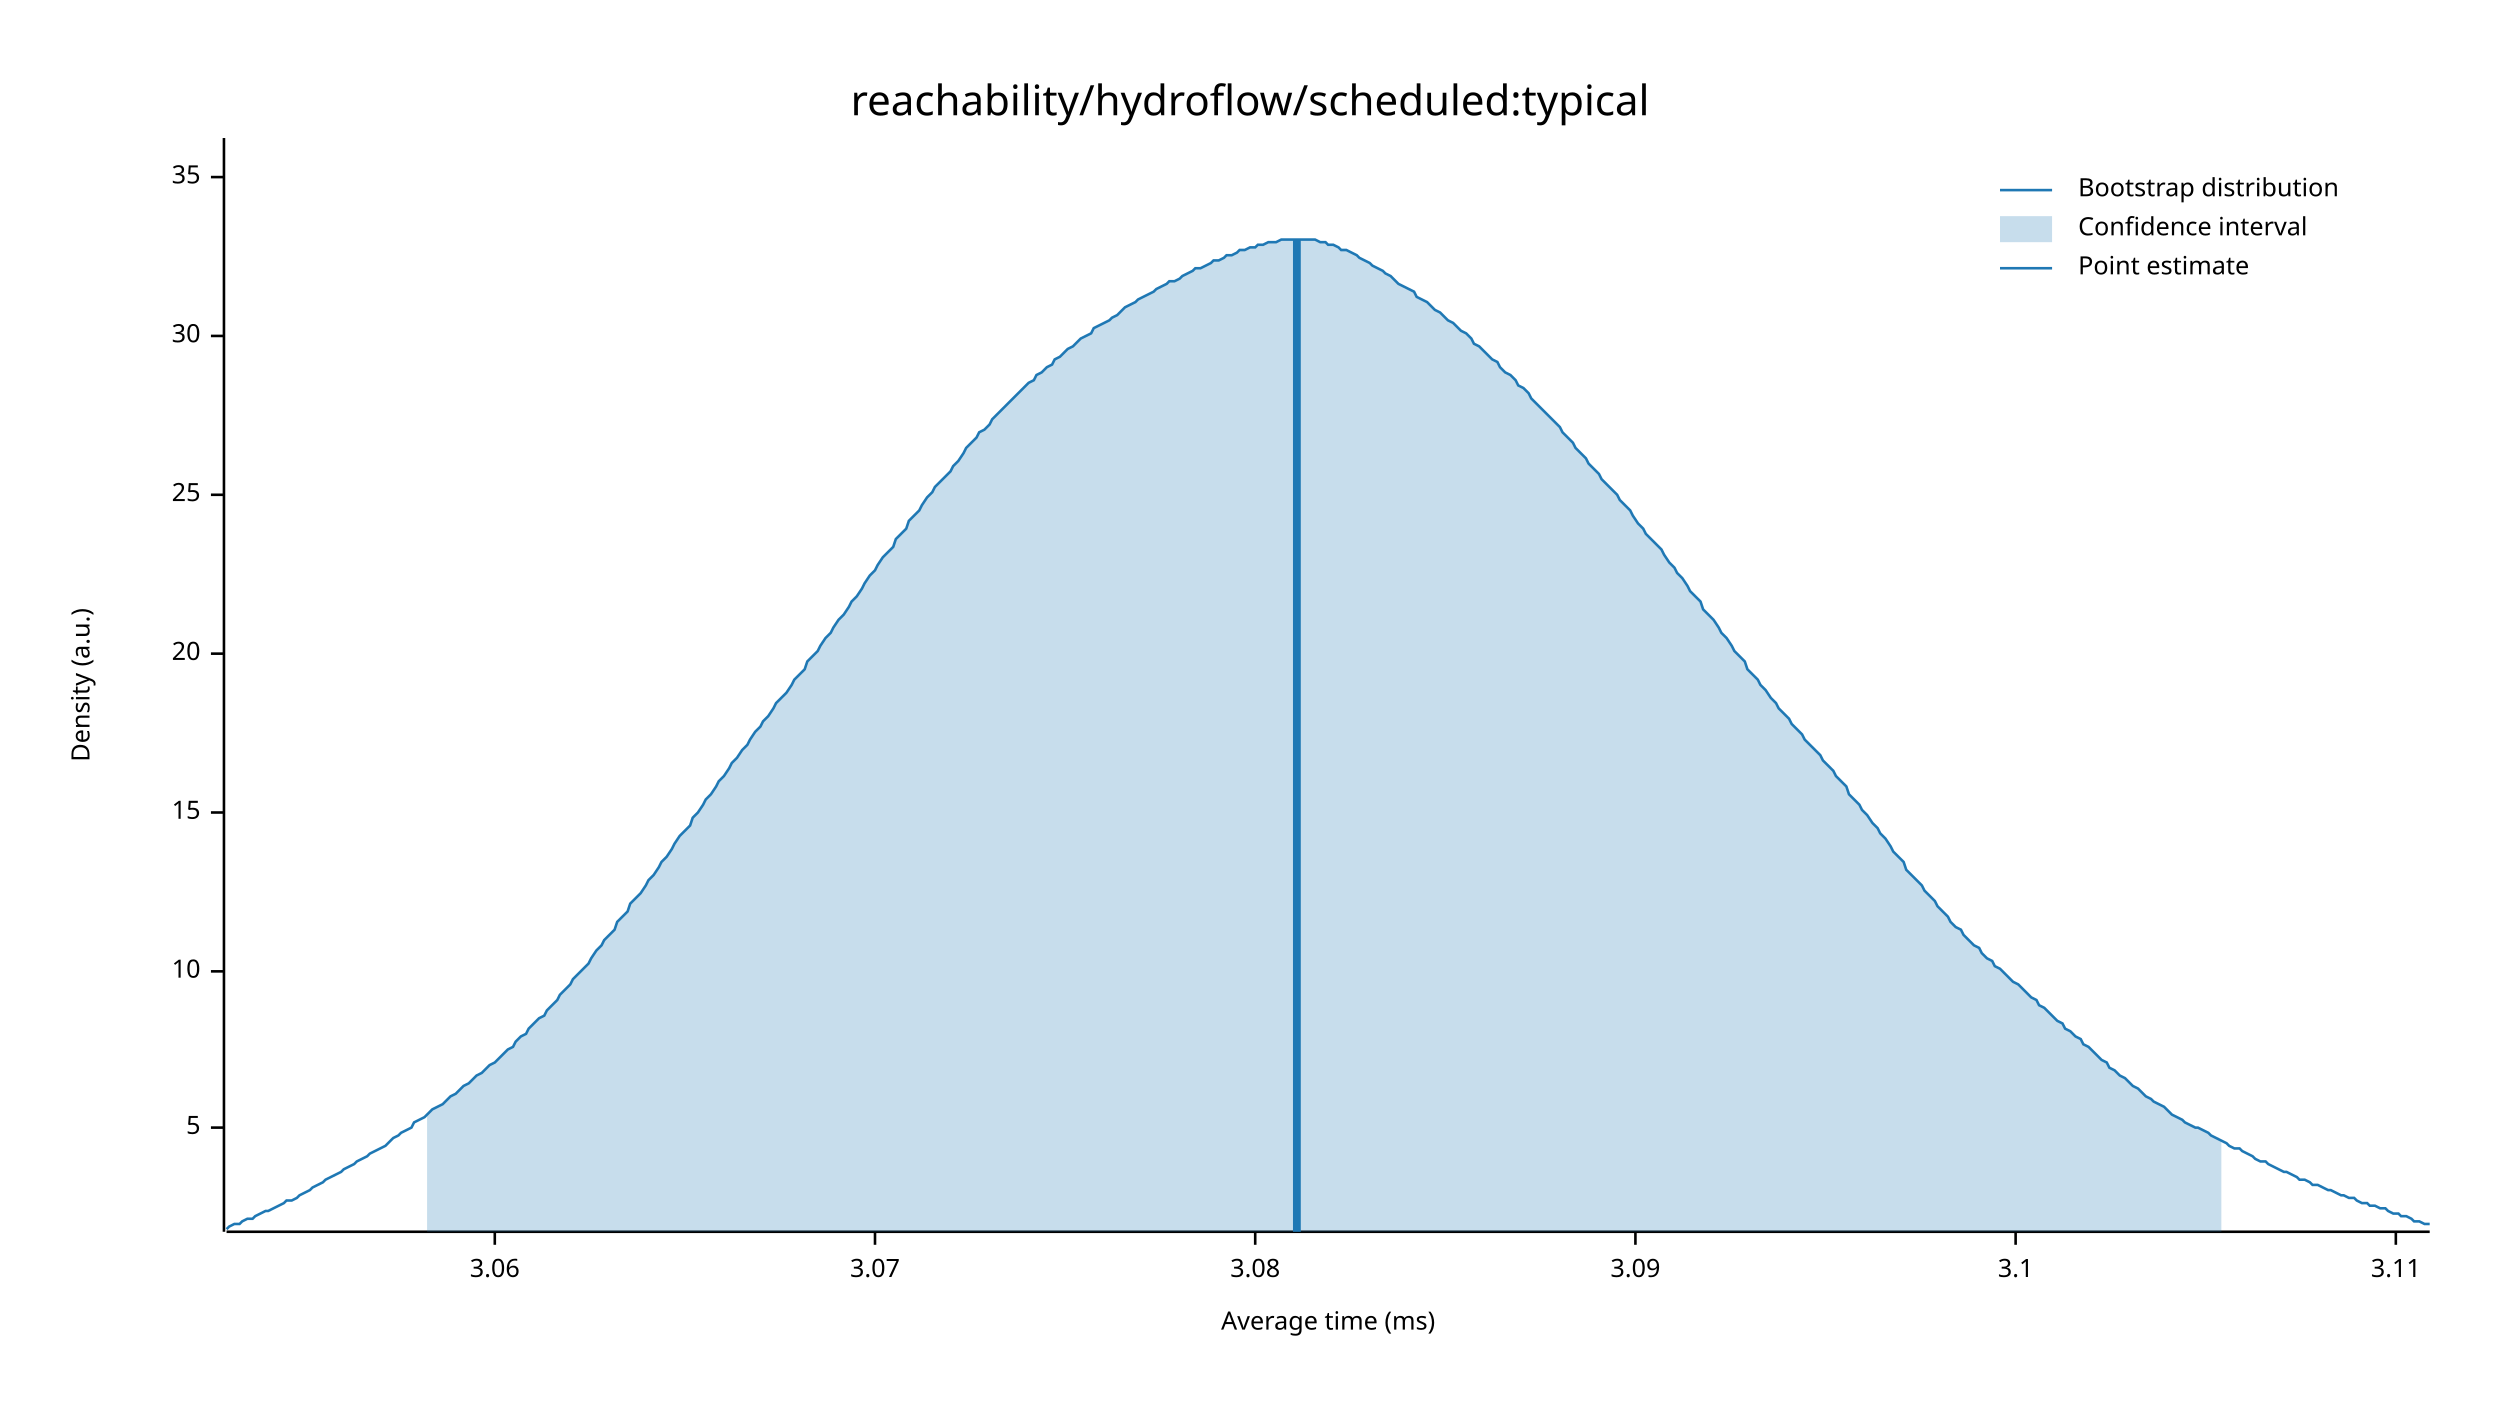
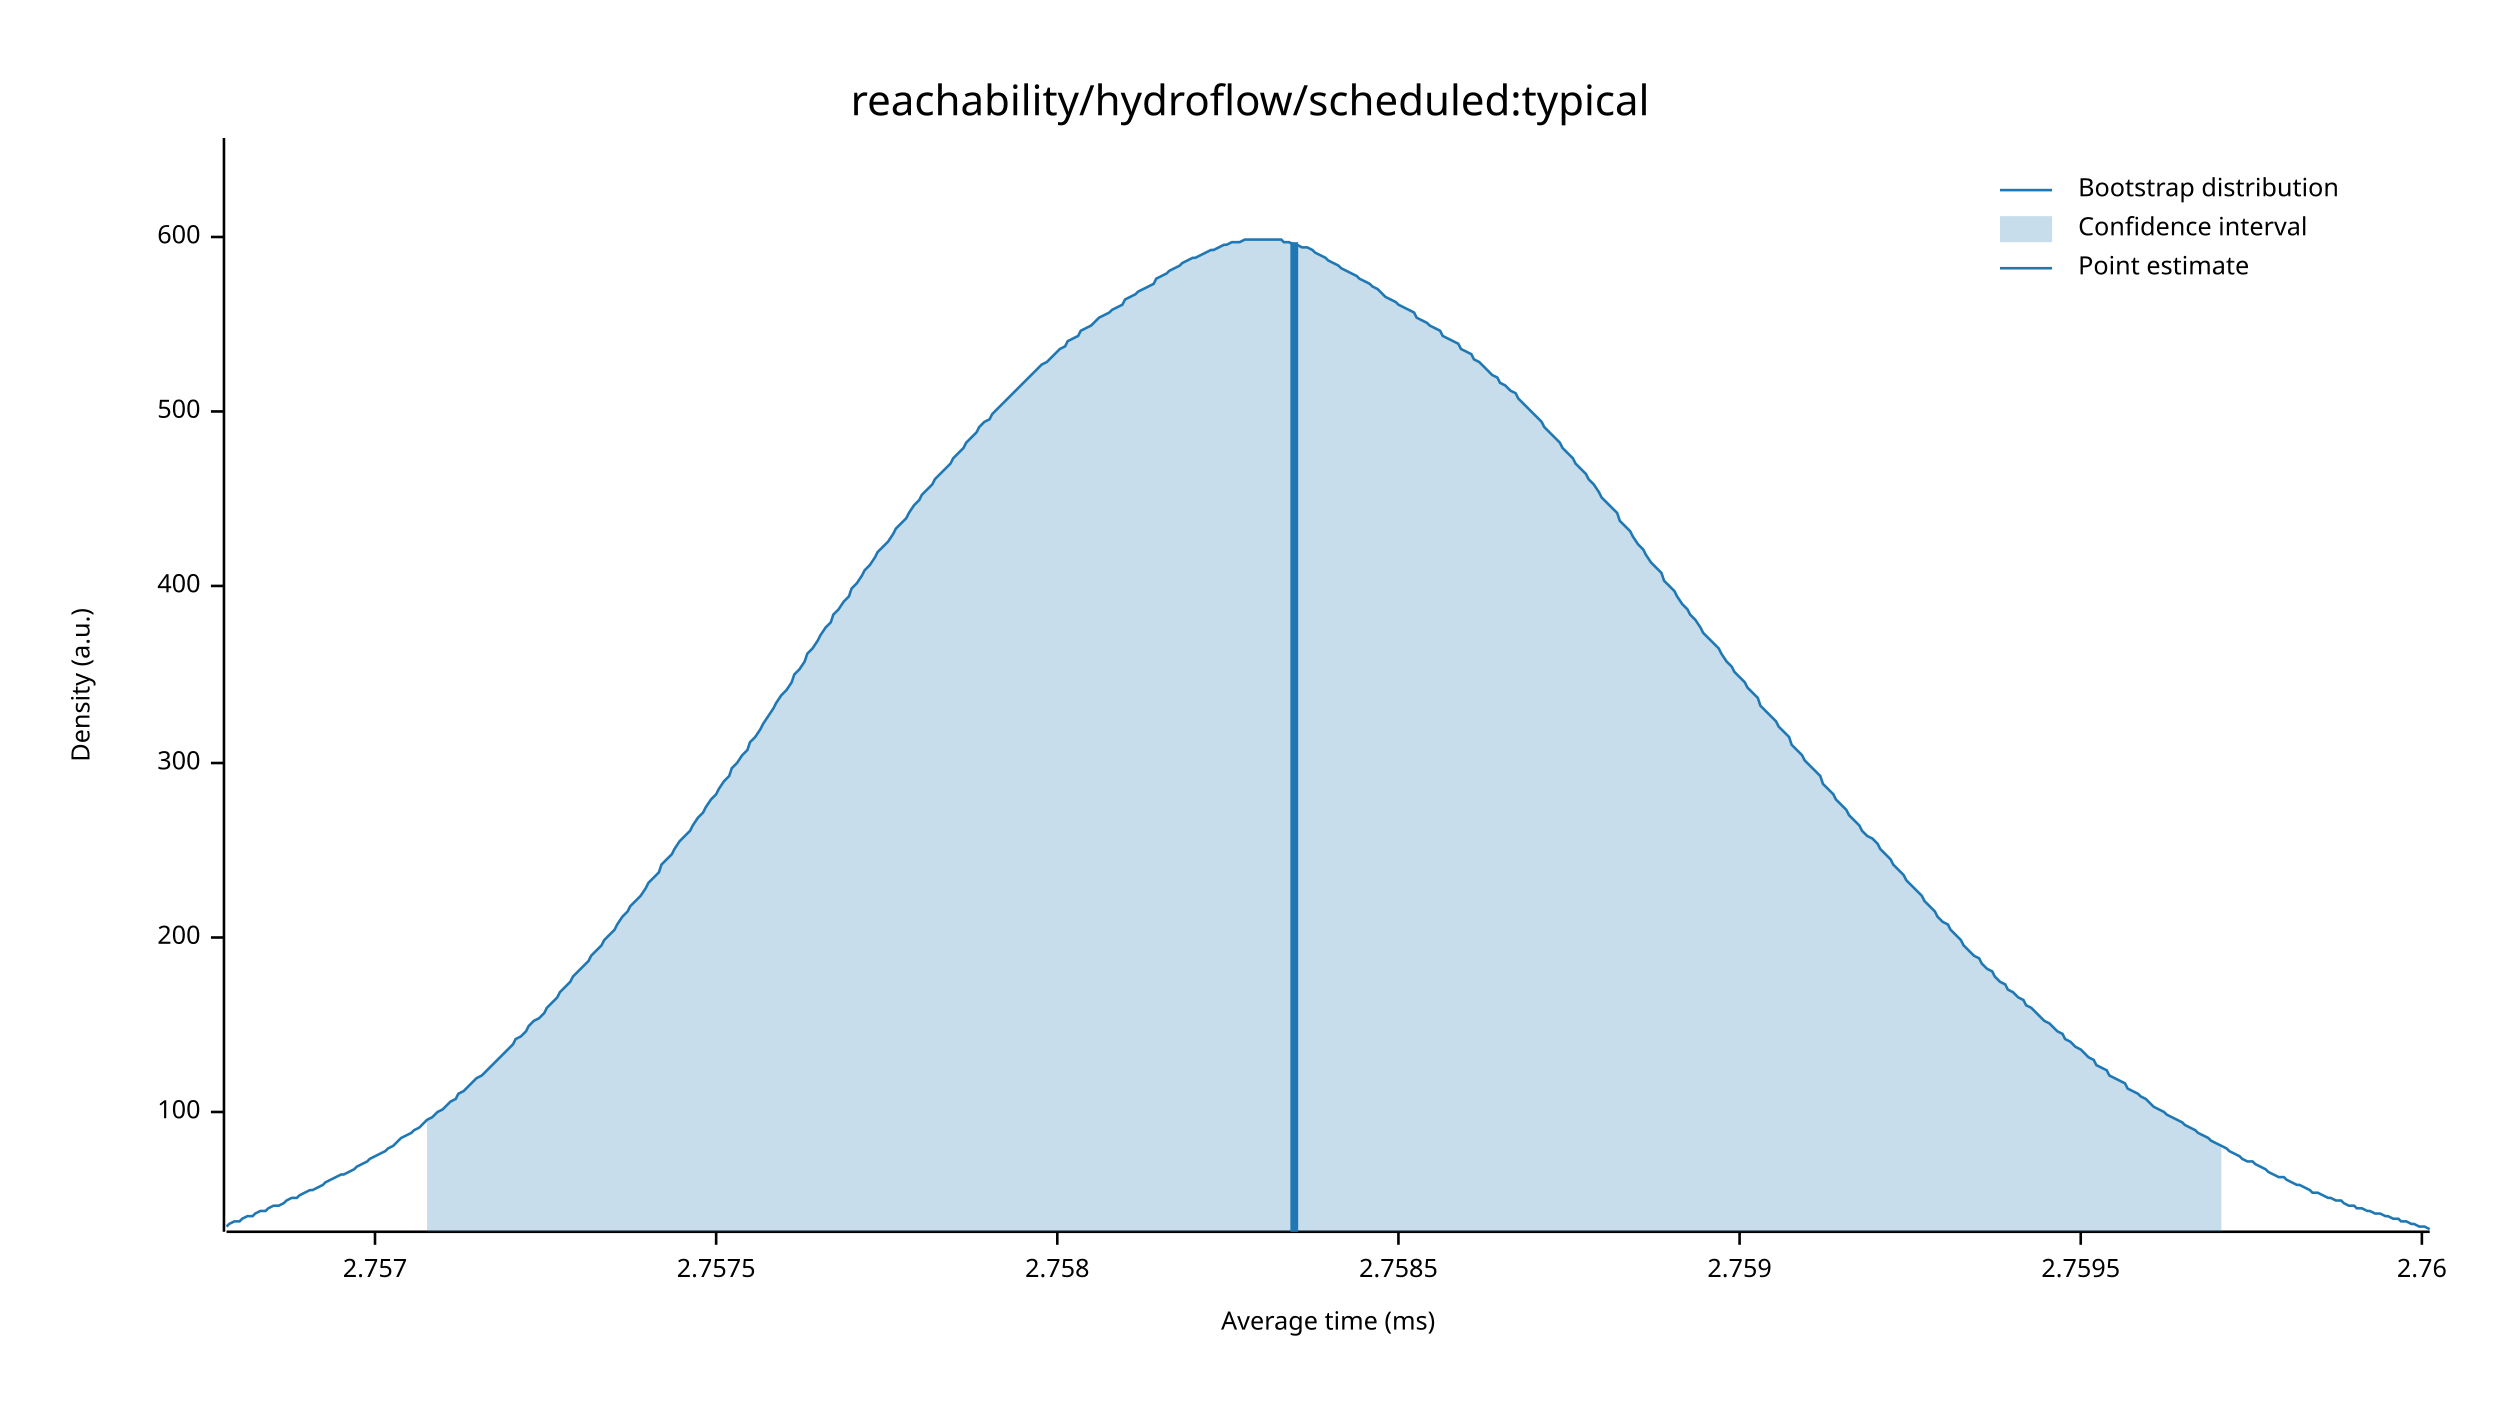
<svg xmlns="http://www.w3.org/2000/svg" width="960" height="540" viewBox="0 0 960 540">
  <text x="480" y="32" dy="0.76em" text-anchor="middle" font-family="sans-serif" font-size="16.129" opacity="1" fill="#000000">
reachability/hydroflow/scheduled:typical
</text>
  <text x="27" y="263" dy="0.76em" text-anchor="middle" font-family="sans-serif" font-size="9.677" opacity="1" fill="#000000" transform="rotate(270, 27, 263)">
Density (a.u.)
</text>
  <text x="510" y="513" dy="-0.5ex" text-anchor="middle" font-family="sans-serif" font-size="9.677" opacity="1" fill="#000000">
Average time (ms)
</text>
  <polyline fill="none" opacity="1" stroke="#000000" stroke-width="1" points="86,53 86,473 " />
-   <text x="77" y="433" dy="0.5ex" text-anchor="end" font-family="sans-serif" font-size="9.677" opacity="1" fill="#000000">
- 5
+   <text x="77" y="427" dy="0.5ex" text-anchor="end" font-family="sans-serif" font-size="9.677" opacity="1" fill="#000000">
+ 100
</text>
-   <polyline fill="none" opacity="1" stroke="#000000" stroke-width="1" points="81,433 86,433 " />
-   <text x="77" y="373" dy="0.5ex" text-anchor="end" font-family="sans-serif" font-size="9.677" opacity="1" fill="#000000">
- 10
+   <polyline fill="none" opacity="1" stroke="#000000" stroke-width="1" points="81,427 86,427 " />
+   <text x="77" y="360" dy="0.5ex" text-anchor="end" font-family="sans-serif" font-size="9.677" opacity="1" fill="#000000">
+ 200
</text>
-   <polyline fill="none" opacity="1" stroke="#000000" stroke-width="1" points="81,373 86,373 " />
-   <text x="77" y="312" dy="0.5ex" text-anchor="end" font-family="sans-serif" font-size="9.677" opacity="1" fill="#000000">
- 15
+   <polyline fill="none" opacity="1" stroke="#000000" stroke-width="1" points="81,360 86,360 " />
+   <text x="77" y="293" dy="0.5ex" text-anchor="end" font-family="sans-serif" font-size="9.677" opacity="1" fill="#000000">
+ 300
</text>
-   <polyline fill="none" opacity="1" stroke="#000000" stroke-width="1" points="81,312 86,312 " />
-   <text x="77" y="251" dy="0.5ex" text-anchor="end" font-family="sans-serif" font-size="9.677" opacity="1" fill="#000000">
- 20
+   <polyline fill="none" opacity="1" stroke="#000000" stroke-width="1" points="81,293 86,293 " />
+   <text x="77" y="225" dy="0.5ex" text-anchor="end" font-family="sans-serif" font-size="9.677" opacity="1" fill="#000000">
+ 400
</text>
-   <polyline fill="none" opacity="1" stroke="#000000" stroke-width="1" points="81,251 86,251 " />
-   <text x="77" y="190" dy="0.5ex" text-anchor="end" font-family="sans-serif" font-size="9.677" opacity="1" fill="#000000">
- 25
+   <polyline fill="none" opacity="1" stroke="#000000" stroke-width="1" points="81,225 86,225 " />
+   <text x="77" y="158" dy="0.5ex" text-anchor="end" font-family="sans-serif" font-size="9.677" opacity="1" fill="#000000">
+ 500
</text>
-   <polyline fill="none" opacity="1" stroke="#000000" stroke-width="1" points="81,190 86,190 " />
-   <text x="77" y="129" dy="0.5ex" text-anchor="end" font-family="sans-serif" font-size="9.677" opacity="1" fill="#000000">
- 30
+   <polyline fill="none" opacity="1" stroke="#000000" stroke-width="1" points="81,158 86,158 " />
+   <text x="77" y="91" dy="0.5ex" text-anchor="end" font-family="sans-serif" font-size="9.677" opacity="1" fill="#000000">
+ 600
</text>
-   <polyline fill="none" opacity="1" stroke="#000000" stroke-width="1" points="81,129 86,129 " />
-   <text x="77" y="68" dy="0.5ex" text-anchor="end" font-family="sans-serif" font-size="9.677" opacity="1" fill="#000000">
- 35
+   <polyline fill="none" opacity="1" stroke="#000000" stroke-width="1" points="81,91 86,91 " />
+   <polyline fill="none" opacity="1" stroke="#000000" stroke-width="1" points="87,473 933,473 " />
+   <text x="144" y="483" dy="0.76em" text-anchor="middle" font-family="sans-serif" font-size="9.677" opacity="1" fill="#000000">
+ 2.757
</text>
-   <polyline fill="none" opacity="1" stroke="#000000" stroke-width="1" points="81,68 86,68 " />
-   <polyline fill="none" opacity="1" stroke="#000000" stroke-width="1" points="87,473 933,473 " />
-   <text x="190" y="483" dy="0.76em" text-anchor="middle" font-family="sans-serif" font-size="9.677" opacity="1" fill="#000000">
- 3.06
+   <polyline fill="none" opacity="1" stroke="#000000" stroke-width="1" points="144,473 144,478 " />
+   <text x="275" y="483" dy="0.76em" text-anchor="middle" font-family="sans-serif" font-size="9.677" opacity="1" fill="#000000">
+ 2.7575
</text>
-   <polyline fill="none" opacity="1" stroke="#000000" stroke-width="1" points="190,473 190,478 " />
-   <text x="336" y="483" dy="0.76em" text-anchor="middle" font-family="sans-serif" font-size="9.677" opacity="1" fill="#000000">
- 3.07
+   <polyline fill="none" opacity="1" stroke="#000000" stroke-width="1" points="275,473 275,478 " />
+   <text x="406" y="483" dy="0.76em" text-anchor="middle" font-family="sans-serif" font-size="9.677" opacity="1" fill="#000000">
+ 2.758
</text>
-   <polyline fill="none" opacity="1" stroke="#000000" stroke-width="1" points="336,473 336,478 " />
-   <text x="482" y="483" dy="0.76em" text-anchor="middle" font-family="sans-serif" font-size="9.677" opacity="1" fill="#000000">
- 3.08
+   <polyline fill="none" opacity="1" stroke="#000000" stroke-width="1" points="406,473 406,478 " />
+   <text x="537" y="483" dy="0.76em" text-anchor="middle" font-family="sans-serif" font-size="9.677" opacity="1" fill="#000000">
+ 2.7585
</text>
-   <polyline fill="none" opacity="1" stroke="#000000" stroke-width="1" points="482,473 482,478 " />
-   <text x="628" y="483" dy="0.76em" text-anchor="middle" font-family="sans-serif" font-size="9.677" opacity="1" fill="#000000">
- 3.09
+   <polyline fill="none" opacity="1" stroke="#000000" stroke-width="1" points="537,473 537,478 " />
+   <text x="668" y="483" dy="0.76em" text-anchor="middle" font-family="sans-serif" font-size="9.677" opacity="1" fill="#000000">
+ 2.759
</text>
-   <polyline fill="none" opacity="1" stroke="#000000" stroke-width="1" points="628,473 628,478 " />
-   <text x="774" y="483" dy="0.76em" text-anchor="middle" font-family="sans-serif" font-size="9.677" opacity="1" fill="#000000">
- 3.1
+   <polyline fill="none" opacity="1" stroke="#000000" stroke-width="1" points="668,473 668,478 " />
+   <text x="799" y="483" dy="0.76em" text-anchor="middle" font-family="sans-serif" font-size="9.677" opacity="1" fill="#000000">
+ 2.7595
</text>
-   <polyline fill="none" opacity="1" stroke="#000000" stroke-width="1" points="774,473 774,478 " />
-   <text x="920" y="483" dy="0.76em" text-anchor="middle" font-family="sans-serif" font-size="9.677" opacity="1" fill="#000000">
- 3.11
+   <polyline fill="none" opacity="1" stroke="#000000" stroke-width="1" points="799,473 799,478 " />
+   <text x="930" y="483" dy="0.76em" text-anchor="middle" font-family="sans-serif" font-size="9.677" opacity="1" fill="#000000">
+ 2.76
</text>
-   <polyline fill="none" opacity="1" stroke="#000000" stroke-width="1" points="920,473 920,478 " />
-   <polyline fill="none" opacity="1" stroke="#1F78B4" stroke-width="1" points="87,472 88,471 90,470 92,470 93,469 95,468 97,468 98,467 100,466 102,465 103,465 105,464 107,463 109,462 110,461 112,461 114,460 115,459 117,458 119,457 120,456 122,455 124,454 125,453 127,452 129,451 131,450 132,449 134,448 136,447 137,446 139,445 141,444 142,443 144,442 146,441 148,440 149,439 151,437 153,436 154,435 156,434 158,433 159,431 161,430 163,429 164,428 166,426 168,425 170,424 171,423 173,421 175,420 176,419 178,417 180,416 181,415 183,413 185,412 187,410 188,409 190,408 192,406 193,405 195,403 197,402 198,400 200,398 202,397 203,395 205,393 207,391 209,390 210,388 212,386 214,384 215,382 217,380 219,378 220,376 222,374 224,372 226,370 227,368 229,365 231,363 232,361 234,359 236,357 237,354 239,352 241,350 242,347 244,345 246,343 248,340 249,338 251,336 253,333 254,331 256,329 258,326 259,324 261,321 263,319 265,317 266,314 268,312 270,309 271,307 273,305 275,302 276,300 278,298 280,295 281,293 283,291 285,288 287,286 288,284 290,281 292,279 293,277 295,275 297,272 298,270 300,268 302,266 304,263 305,261 307,259 309,257 310,254 312,252 314,250 315,248 317,245 319,243 320,241 322,238 324,236 326,233 327,231 329,229 331,226 332,224 334,221 336,219 337,217 339,214 341,212 343,210 344,207 346,205 348,203 349,200 351,198 353,196 354,194 356,191 358,189 359,187 361,185 363,183 365,181 366,179 368,177 370,174 371,172 373,170 375,168 376,166 378,165 380,163 381,161 383,159 385,157 387,155 388,154 390,152 392,150 393,149 395,147 397,146 398,144 400,143 402,141 404,140 405,138 407,137 409,135 410,134 412,133 414,131 415,130 417,129 419,128 420,126 422,125 424,124 426,123 427,122 429,121 431,119 432,118 434,117 436,116 437,115 439,114 441,113 443,112 444,111 446,110 448,109 449,108 451,108 453,107 454,106 456,105 458,104 459,103 461,103 463,102 465,101 466,100 468,100 470,99 471,98 473,98 475,97 476,96 478,96 480,95 482,95 483,94 485,94 487,93 488,93 490,93 492,92 493,92 495,92 497,92 498,92 500,92 502,92 504,92 505,92 507,93 509,93 510,94 512,94 514,95 515,96 517,96 519,97 521,98 522,99 524,100 526,101 527,102 529,103 531,104 532,105 534,106 536,108 537,109 539,110 541,111 543,112 544,114 546,115 548,116 549,117 551,119 553,120 554,121 556,123 558,124 560,126 561,127 563,128 565,130 566,132 568,133 570,135 571,136 573,138 575,139 576,141 578,143 580,144 582,146 583,148 585,149 587,151 588,153 590,155 592,157 593,158 595,160 597,162 599,164 600,166 602,168 604,170 605,172 607,174 609,176 610,178 612,180 614,182 615,184 617,186 619,188 621,190 622,192 624,194 626,196 627,198 629,201 631,203 632,205 634,207 636,209 638,211 639,213 641,216 643,218 644,220 646,222 648,225 649,227 651,229 653,231 654,234 656,236 658,238 660,241 661,243 663,245 665,248 666,250 668,252 670,254 671,257 673,259 675,261 676,263 678,265 680,268 682,270 683,272 685,274 687,276 688,278 690,280 692,282 693,284 695,286 697,288 699,290 700,292 702,294 704,296 705,298 707,300 709,302 710,305 712,307 714,309 715,311 717,313 719,316 721,318 722,320 724,322 726,325 727,327 729,329 731,331 732,334 734,336 736,338 738,340 739,342 741,344 743,346 744,348 746,350 748,352 749,354 751,356 753,357 754,359 756,361 758,363 760,364 761,366 763,368 765,369 766,371 768,372 770,374 771,375 773,377 775,378 777,380 778,381 780,383 782,384 783,386 785,387 787,389 788,390 790,392 792,393 793,395 795,396 797,398 799,399 800,401 802,402 804,404 805,405 807,407 809,408 810,410 812,411 814,413 816,414 817,415 819,417 821,418 822,419 824,421 826,422 827,423 829,424 831,425 832,426 834,428 836,429 838,430 839,431 841,432 843,433 844,433 846,434 848,435 849,436 851,437 853,438 855,439 856,440 858,441 860,441 861,442 863,443 865,444 866,445 868,446 870,446 871,447 873,448 875,449 877,450 878,450 880,451 882,452 883,453 885,453 887,454 888,455 890,455 892,456 894,457 895,457 897,458 899,459 900,459 902,460 904,460 905,461 907,462 909,462 910,463 912,463 914,464 916,464 917,465 919,466 921,466 922,467 924,467 926,468 927,469 929,469 931,470 933,470 " />
-   <polygon opacity="0.25" fill="#1F78B4" points="164,428 166,426 168,425 170,424 171,423 173,421 175,420 176,419 178,417 180,416 181,415 183,413 185,412 187,410 188,409 190,408 192,406 193,405 195,403 197,402 198,400 200,398 202,397 203,395 205,393 207,391 209,390 210,388 212,386 214,384 215,382 217,380 219,378 220,376 222,374 224,372 226,370 227,368 229,365 231,363 232,361 234,359 236,357 237,354 239,352 241,350 242,347 244,345 246,343 248,340 249,338 251,336 253,333 254,331 256,329 258,326 259,324 261,321 263,319 265,317 266,314 268,312 270,309 271,307 273,305 275,302 276,300 278,298 280,295 281,293 283,291 285,288 287,286 288,284 290,281 292,279 293,277 295,275 297,272 298,270 300,268 302,266 304,263 305,261 307,259 309,257 310,254 312,252 314,250 315,248 317,245 319,243 320,241 322,238 324,236 326,233 327,231 329,229 331,226 332,224 334,221 336,219 337,217 339,214 341,212 343,210 344,207 346,205 348,203 349,200 351,198 353,196 354,194 356,191 358,189 359,187 361,185 363,183 365,181 366,179 368,177 370,174 371,172 373,170 375,168 376,166 378,165 380,163 381,161 383,159 385,157 387,155 388,154 390,152 392,150 393,149 395,147 397,146 398,144 400,143 402,141 404,140 405,138 407,137 409,135 410,134 412,133 414,131 415,130 417,129 419,128 420,126 422,125 424,124 426,123 427,122 429,121 431,119 432,118 434,117 436,116 437,115 439,114 441,113 443,112 444,111 446,110 448,109 449,108 451,108 453,107 454,106 456,105 458,104 459,103 461,103 463,102 465,101 466,100 468,100 470,99 471,98 473,98 475,97 476,96 478,96 480,95 482,95 483,94 485,94 487,93 488,93 490,93 492,92 493,92 495,92 497,92 498,92 500,92 502,92 504,92 505,92 507,93 509,93 510,94 512,94 514,95 515,96 517,96 519,97 521,98 522,99 524,100 526,101 527,102 529,103 531,104 532,105 534,106 536,108 537,109 539,110 541,111 543,112 544,114 546,115 548,116 549,117 551,119 553,120 554,121 556,123 558,124 560,126 561,127 563,128 565,130 566,132 568,133 570,135 571,136 573,138 575,139 576,141 578,143 580,144 582,146 583,148 585,149 587,151 588,153 590,155 592,157 593,158 595,160 597,162 599,164 600,166 602,168 604,170 605,172 607,174 609,176 610,178 612,180 614,182 615,184 617,186 619,188 621,190 622,192 624,194 626,196 627,198 629,201 631,203 632,205 634,207 636,209 638,211 639,213 641,216 643,218 644,220 646,222 648,225 649,227 651,229 653,231 654,234 656,236 658,238 660,241 661,243 663,245 665,248 666,250 668,252 670,254 671,257 673,259 675,261 676,263 678,265 680,268 682,270 683,272 685,274 687,276 688,278 690,280 692,282 693,284 695,286 697,288 699,290 700,292 702,294 704,296 705,298 707,300 709,302 710,305 712,307 714,309 715,311 717,313 719,316 721,318 722,320 724,322 726,325 727,327 729,329 731,331 732,334 734,336 736,338 738,340 739,342 741,344 743,346 744,348 746,350 748,352 749,354 751,356 753,357 754,359 756,361 758,363 760,364 761,366 763,368 765,369 766,371 768,372 770,374 771,375 773,377 775,378 777,380 778,381 780,383 782,384 783,386 785,387 787,389 788,390 790,392 792,393 793,395 795,396 797,398 799,399 800,401 802,402 804,404 805,405 807,407 809,408 810,410 812,411 814,413 816,414 817,415 819,417 821,418 822,419 824,421 826,422 827,423 829,424 831,425 832,426 834,428 836,429 838,430 839,431 841,432 843,433 844,433 846,434 848,435 849,436 851,437 853,438 853,473 164,473 " />
-   <polyline fill="none" opacity="1" stroke="#1F78B4" stroke-width="3" points="498,473 498,92 " />
+   <polyline fill="none" opacity="1" stroke="#000000" stroke-width="1" points="930,473 930,478 " />
+   <polyline fill="none" opacity="1" stroke="#1F78B4" stroke-width="1" points="87,471 88,470 90,469 92,469 93,468 95,467 97,467 98,466 100,465 102,465 103,464 105,463 107,463 109,462 110,461 112,460 114,460 115,459 117,458 119,457 120,457 122,456 124,455 125,454 127,453 129,452 131,451 132,451 134,450 136,449 137,448 139,447 141,446 142,445 144,444 146,443 148,442 149,441 151,440 153,438 154,437 156,436 158,435 159,434 161,433 163,431 164,430 166,429 168,427 170,426 171,425 173,423 175,422 176,420 178,419 180,417 181,416 183,414 185,413 187,411 188,410 190,408 192,406 193,405 195,403 197,401 198,399 200,398 202,396 203,394 205,392 207,391 209,389 210,387 212,385 214,383 215,381 217,379 219,377 220,375 222,373 224,371 226,369 227,367 229,365 231,363 232,361 234,359 236,357 237,355 239,352 241,350 242,348 244,346 246,344 248,341 249,339 251,337 253,335 254,332 256,330 258,328 259,326 261,323 263,321 265,319 266,317 268,314 270,312 271,310 273,307 275,305 276,303 278,300 280,298 281,295 283,293 285,290 287,288 288,285 290,283 292,280 293,278 295,275 297,272 298,270 300,267 302,265 304,262 305,259 307,257 309,254 310,251 312,249 314,246 315,244 317,241 319,239 320,236 322,234 324,231 326,229 327,226 329,224 331,221 332,219 334,217 336,214 337,212 339,210 341,208 343,205 344,203 346,201 348,199 349,197 351,194 353,192 354,190 356,188 358,186 359,184 361,182 363,180 365,178 366,176 368,174 370,172 371,170 373,168 375,166 376,164 378,162 380,161 381,159 383,157 385,155 387,153 388,152 390,150 392,148 393,147 395,145 397,143 398,142 400,140 402,139 404,137 405,136 407,134 409,133 410,131 412,130 414,129 415,127 417,126 419,125 420,124 422,122 424,121 426,120 427,119 429,118 431,117 432,115 434,114 436,113 437,112 439,111 441,110 443,109 444,107 446,106 448,105 449,104 451,103 453,102 454,101 456,100 458,99 459,99 461,98 463,97 465,96 466,96 468,95 470,94 471,94 473,93 475,93 476,93 478,92 480,92 482,92 483,92 485,92 487,92 488,92 490,92 492,92 493,93 495,93 497,94 498,94 500,95 502,95 504,96 505,97 507,98 509,99 510,100 512,101 514,102 515,103 517,104 519,105 521,106 522,107 524,108 526,109 527,110 529,111 531,113 532,114 534,115 536,116 537,117 539,118 541,119 543,120 544,122 546,123 548,124 549,125 551,126 553,127 554,129 556,130 558,131 560,132 561,134 563,135 565,136 566,138 568,139 570,141 571,142 573,144 575,145 576,147 578,148 580,150 582,151 583,153 585,155 587,157 588,158 590,160 592,162 593,164 595,166 597,168 599,170 600,172 602,174 604,176 605,178 607,180 609,182 610,184 612,186 614,189 615,191 617,193 619,195 621,197 622,200 624,202 626,204 627,206 629,209 631,211 632,213 634,216 636,218 638,220 639,223 641,225 643,227 644,229 646,232 648,234 649,236 651,238 653,241 654,243 656,245 658,247 660,249 661,251 663,254 665,256 666,258 668,260 670,262 671,264 673,266 675,268 676,271 678,273 680,275 682,277 683,279 685,281 687,283 688,286 690,288 692,290 693,292 695,294 697,296 699,298 700,301 702,303 704,305 705,307 707,309 709,311 710,313 712,315 714,317 715,319 717,321 719,322 721,324 722,326 724,328 726,330 727,332 729,334 731,336 732,338 734,340 736,342 738,344 739,346 741,348 743,350 744,352 746,354 748,355 749,357 751,359 753,361 754,363 756,365 758,367 760,368 761,370 763,372 765,373 766,375 768,377 770,378 771,380 773,381 775,383 777,384 778,386 780,387 782,389 783,390 785,392 787,393 788,394 790,396 792,397 793,399 795,400 797,402 799,403 800,404 802,406 804,407 805,409 807,410 809,411 810,413 812,414 814,415 816,416 817,418 819,419 821,420 822,421 824,422 826,424 827,425 829,426 831,427 832,428 834,429 836,430 838,431 839,432 841,433 843,434 844,435 846,436 848,437 849,438 851,439 853,440 855,441 856,442 858,443 860,444 861,445 863,446 865,446 866,447 868,448 870,449 871,450 873,451 875,452 877,452 878,453 880,454 882,455 883,455 885,456 887,457 888,458 890,458 892,459 894,460 895,460 897,461 899,461 900,462 902,463 904,463 905,464 907,464 909,465 910,465 912,466 914,466 916,467 917,467 919,468 921,468 922,469 924,469 926,470 927,470 929,471 931,471 933,472 " />
+   <polygon opacity="0.25" fill="#1F78B4" points="164,430 166,429 168,427 170,426 171,425 173,423 175,422 176,420 178,419 180,417 181,416 183,414 185,413 187,411 188,410 190,408 192,406 193,405 195,403 197,401 198,399 200,398 202,396 203,394 205,392 207,391 209,389 210,387 212,385 214,383 215,381 217,379 219,377 220,375 222,373 224,371 226,369 227,367 229,365 231,363 232,361 234,359 236,357 237,355 239,352 241,350 242,348 244,346 246,344 248,341 249,339 251,337 253,335 254,332 256,330 258,328 259,326 261,323 263,321 265,319 266,317 268,314 270,312 271,310 273,307 275,305 276,303 278,300 280,298 281,295 283,293 285,290 287,288 288,285 290,283 292,280 293,278 295,275 297,272 298,270 300,267 302,265 304,262 305,259 307,257 309,254 310,251 312,249 314,246 315,244 317,241 319,239 320,236 322,234 324,231 326,229 327,226 329,224 331,221 332,219 334,217 336,214 337,212 339,210 341,208 343,205 344,203 346,201 348,199 349,197 351,194 353,192 354,190 356,188 358,186 359,184 361,182 363,180 365,178 366,176 368,174 370,172 371,170 373,168 375,166 376,164 378,162 380,161 381,159 383,157 385,155 387,153 388,152 390,150 392,148 393,147 395,145 397,143 398,142 400,140 402,139 404,137 405,136 407,134 409,133 410,131 412,130 414,129 415,127 417,126 419,125 420,124 422,122 424,121 426,120 427,119 429,118 431,117 432,115 434,114 436,113 437,112 439,111 441,110 443,109 444,107 446,106 448,105 449,104 451,103 453,102 454,101 456,100 458,99 459,99 461,98 463,97 465,96 466,96 468,95 470,94 471,94 473,93 475,93 476,93 478,92 480,92 482,92 483,92 485,92 487,92 488,92 490,92 492,92 493,93 495,93 497,94 498,94 500,95 502,95 504,96 505,97 507,98 509,99 510,100 512,101 514,102 515,103 517,104 519,105 521,106 522,107 524,108 526,109 527,110 529,111 531,113 532,114 534,115 536,116 537,117 539,118 541,119 543,120 544,122 546,123 548,124 549,125 551,126 553,127 554,129 556,130 558,131 560,132 561,134 563,135 565,136 566,138 568,139 570,141 571,142 573,144 575,145 576,147 578,148 580,150 582,151 583,153 585,155 587,157 588,158 590,160 592,162 593,164 595,166 597,168 599,170 600,172 602,174 604,176 605,178 607,180 609,182 610,184 612,186 614,189 615,191 617,193 619,195 621,197 622,200 624,202 626,204 627,206 629,209 631,211 632,213 634,216 636,218 638,220 639,223 641,225 643,227 644,229 646,232 648,234 649,236 651,238 653,241 654,243 656,245 658,247 660,249 661,251 663,254 665,256 666,258 668,260 670,262 671,264 673,266 675,268 676,271 678,273 680,275 682,277 683,279 685,281 687,283 688,286 690,288 692,290 693,292 695,294 697,296 699,298 700,301 702,303 704,305 705,307 707,309 709,311 710,313 712,315 714,317 715,319 717,321 719,322 721,324 722,326 724,328 726,330 727,332 729,334 731,336 732,338 734,340 736,342 738,344 739,346 741,348 743,350 744,352 746,354 748,355 749,357 751,359 753,361 754,363 756,365 758,367 760,368 761,370 763,372 765,373 766,375 768,377 770,378 771,380 773,381 775,383 777,384 778,386 780,387 782,389 783,390 785,392 787,393 788,394 790,396 792,397 793,399 795,400 797,402 799,403 800,404 802,406 804,407 805,409 807,410 809,411 810,413 812,414 814,415 816,416 817,418 819,419 821,420 822,421 824,422 826,424 827,425 829,426 831,427 832,428 834,429 836,430 838,431 839,432 841,433 843,434 844,435 846,436 848,437 849,438 851,439 853,440 853,473 164,473 " />
+   <polyline fill="none" opacity="1" stroke="#1F78B4" stroke-width="3" points="497,473 497,93 " />
  <text x="798" y="68" dy="0.76em" text-anchor="start" font-family="sans-serif" font-size="9.677" opacity="1" fill="#000000">
Bootstrap distribution
</text>
  <text x="798" y="83" dy="0.76em" text-anchor="start" font-family="sans-serif" font-size="9.677" opacity="1" fill="#000000">
Confidence interval
</text>
  <text x="798" y="98" dy="0.76em" text-anchor="start" font-family="sans-serif" font-size="9.677" opacity="1" fill="#000000">
Point estimate
</text>
  <polyline fill="none" opacity="1" stroke="#1F78B4" stroke-width="1" points="768,73 788,73 " />
  <rect x="768" y="83" width="20" height="10" opacity="0.25" fill="#1F78B4" stroke="none" />
  <polyline fill="none" opacity="1" stroke="#1F78B4" stroke-width="1" points="768,103 788,103 " />
</svg>
